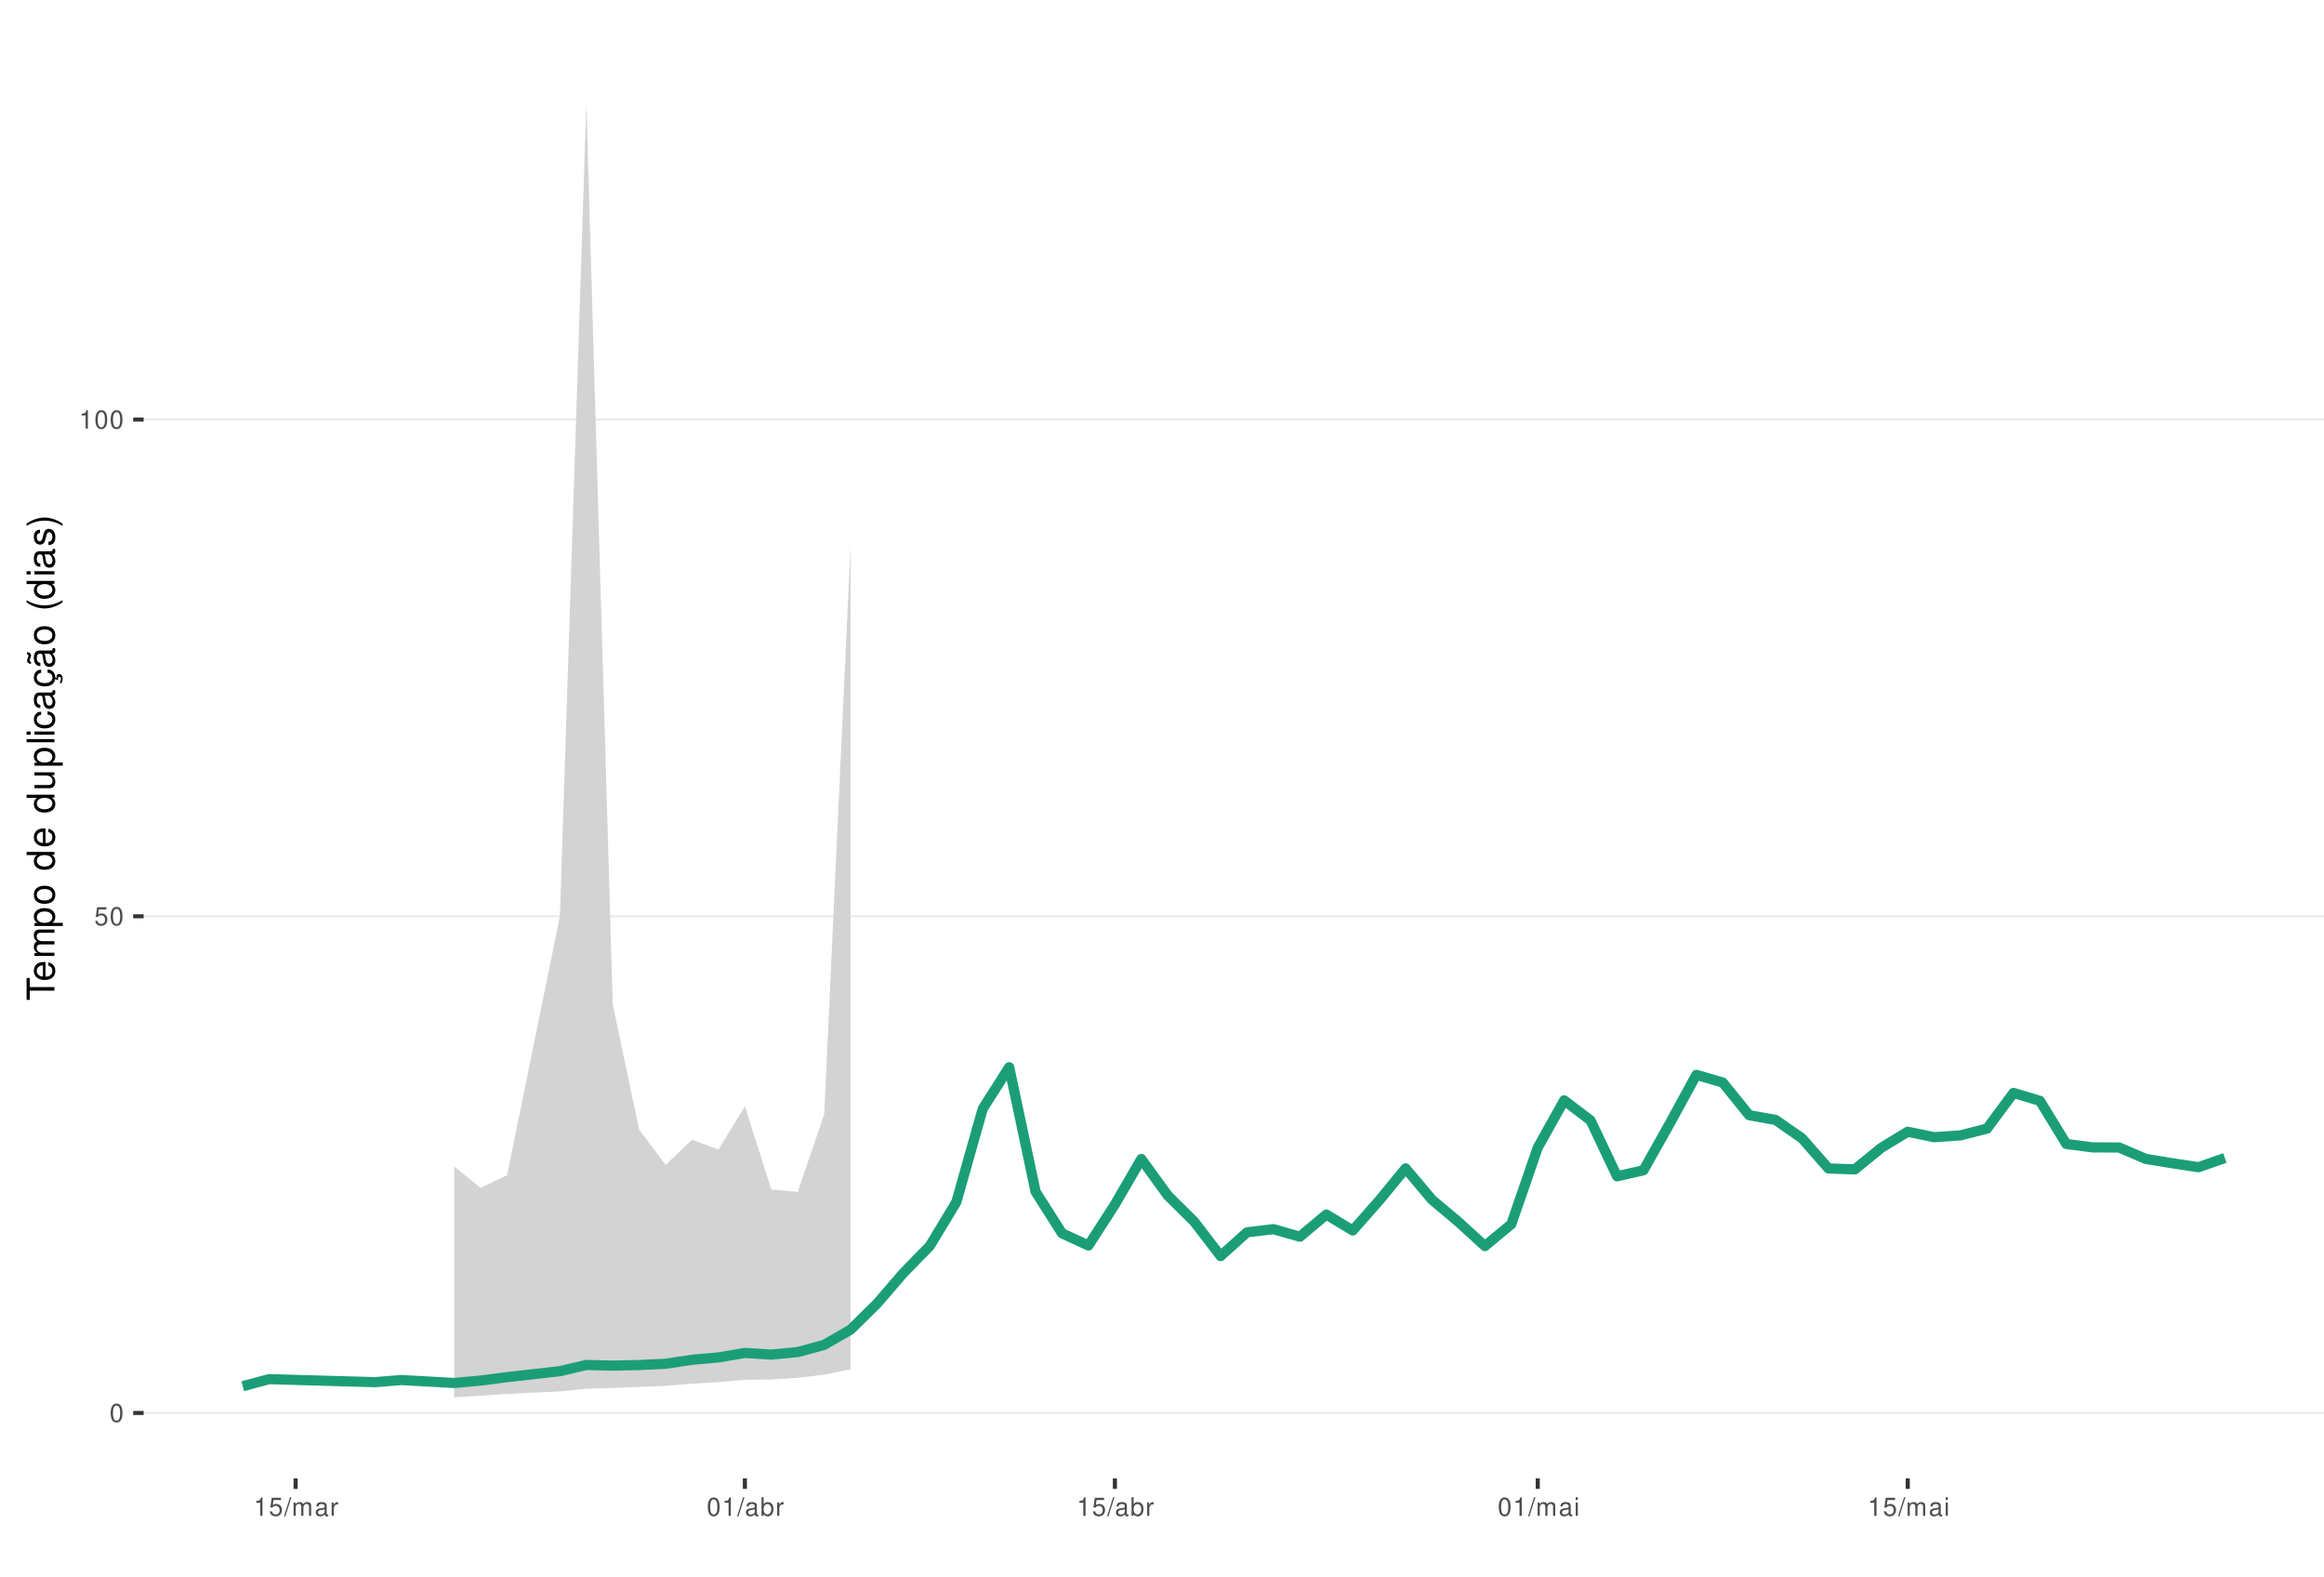
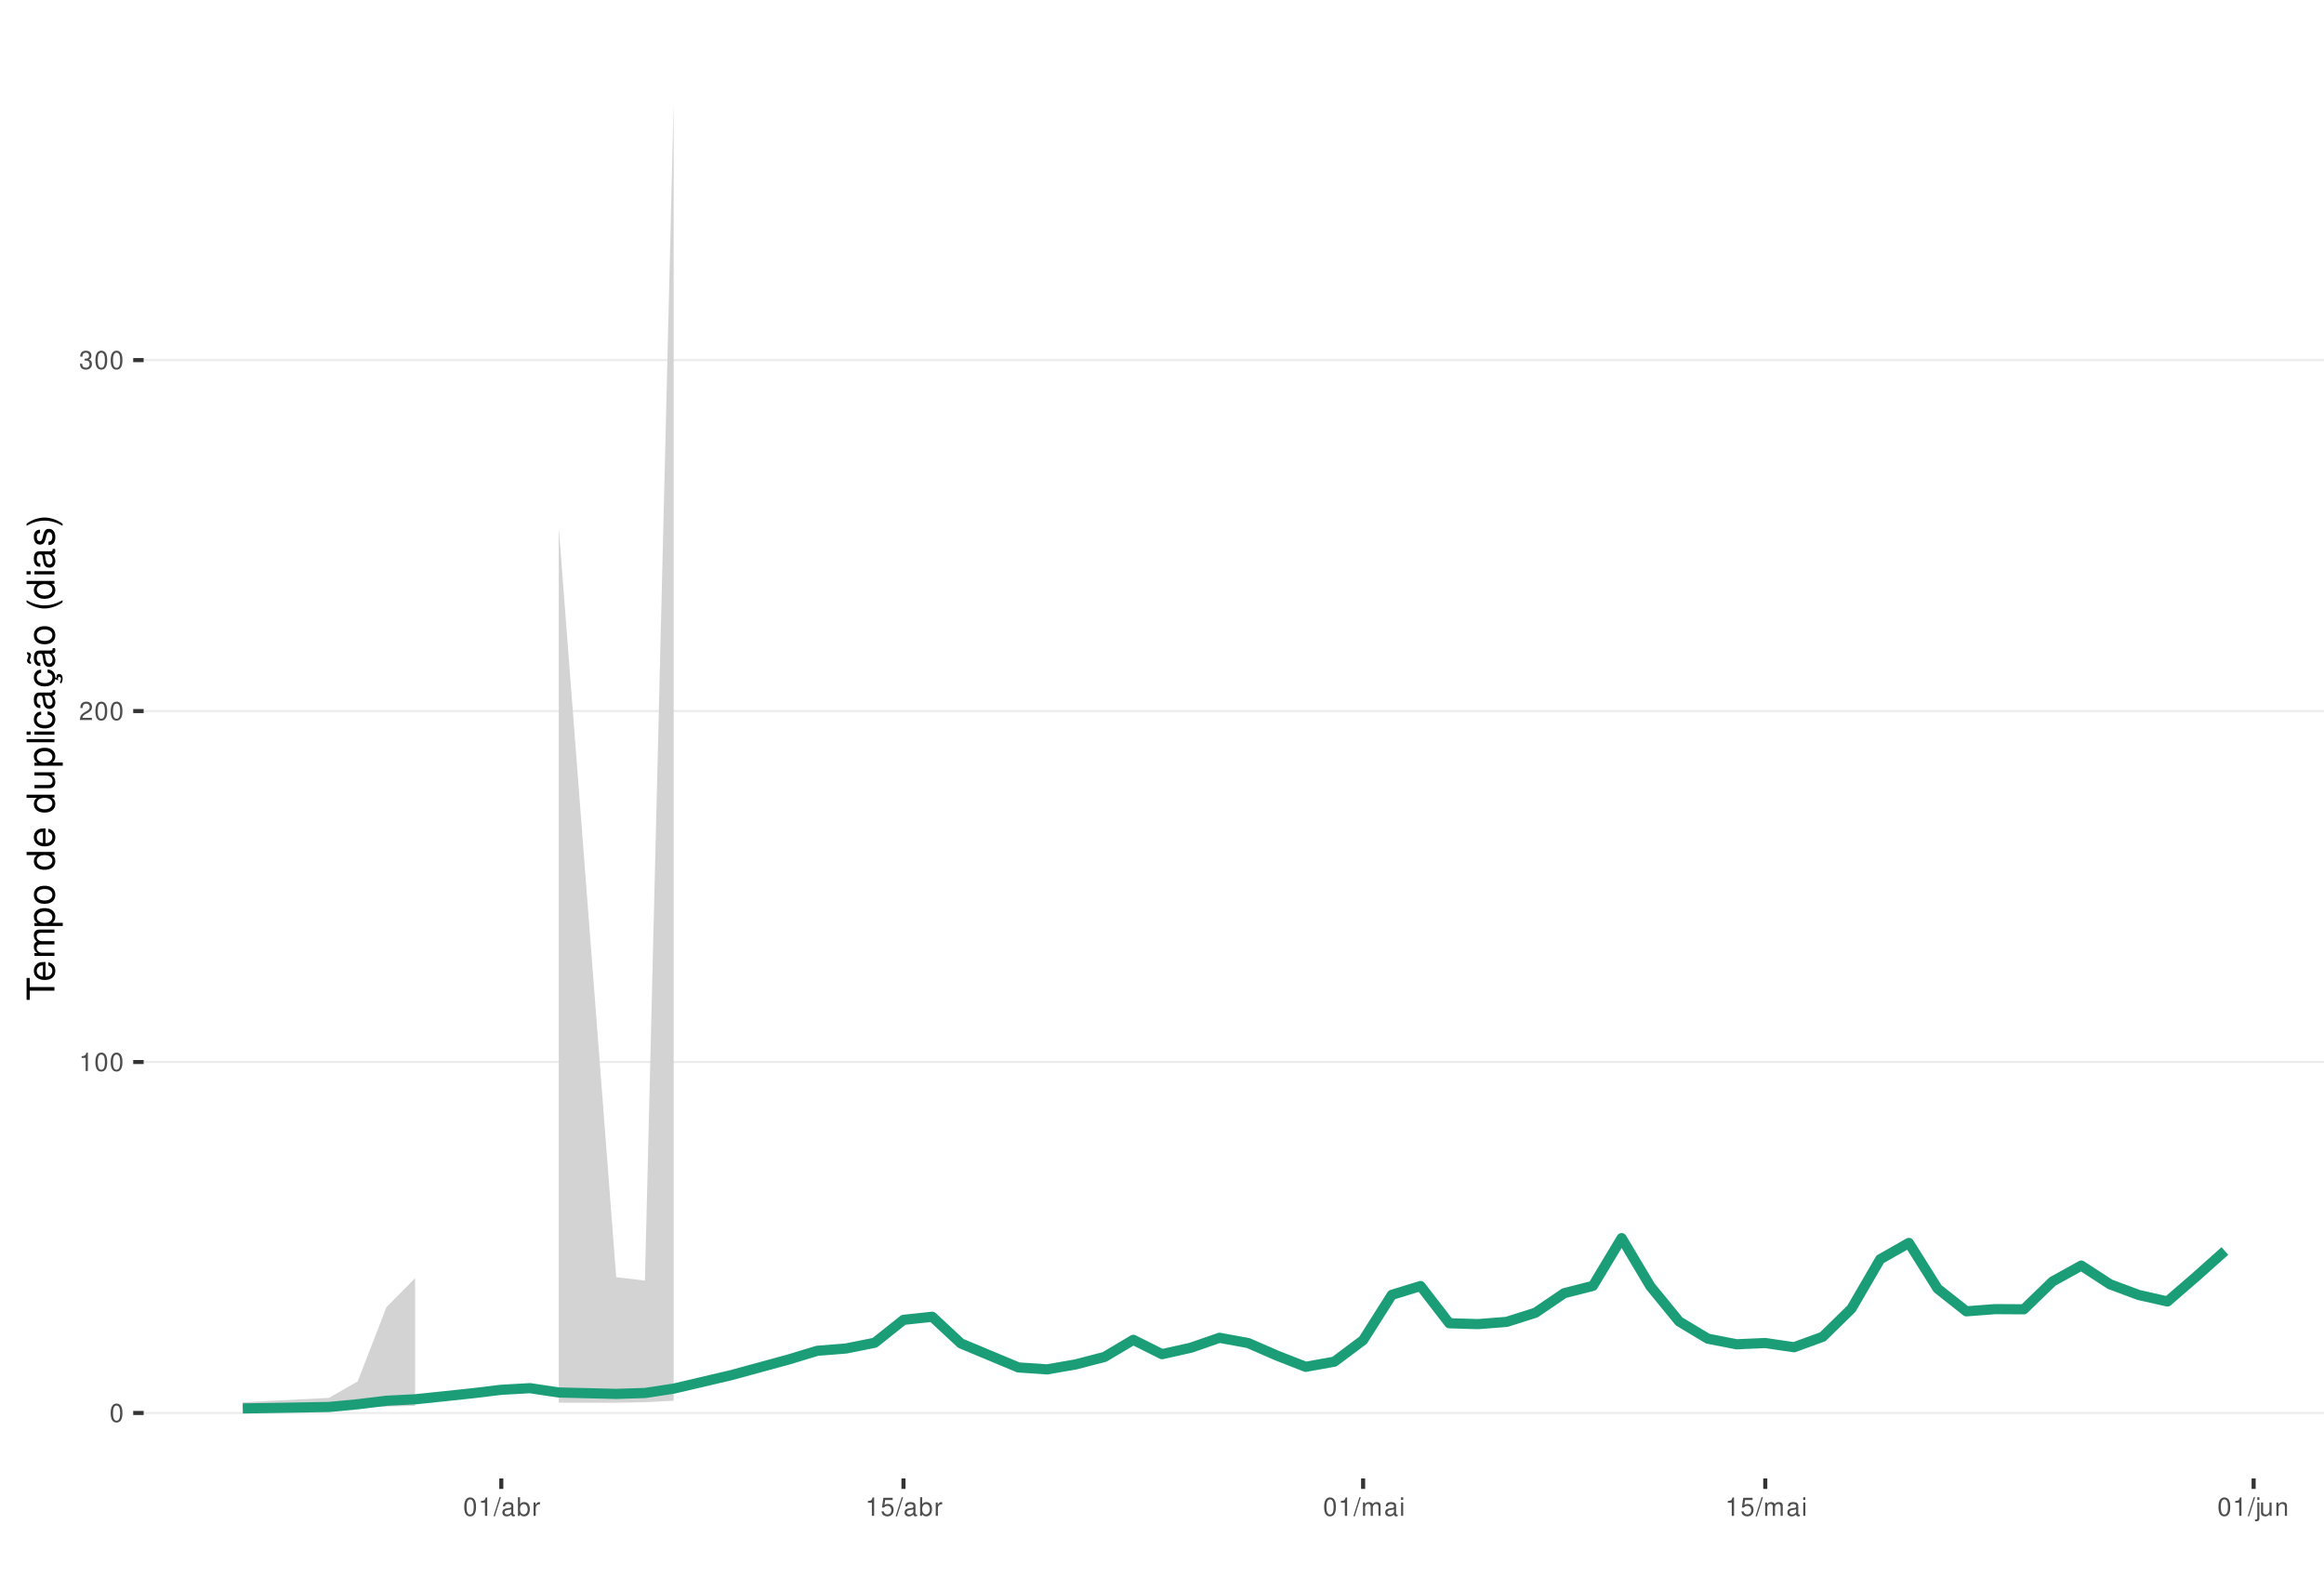
<svg xmlns="http://www.w3.org/2000/svg" xmlns:xlink="http://www.w3.org/1999/xlink" width="609pt" height="413pt" viewBox="0 0 609 413" version="1.1">
  <defs>
    <g>
      <symbol overflow="visible" id="glyph0-0">
        <path style="stroke:none;" d="" />
      </symbol>
      <symbol overflow="visible" id="glyph0-1">
        <path style="stroke:none;" d="M 1.828 -4.812 C 1.391 -4.812 0.984 -4.609 0.75 -4.281 C 0.438 -3.859 0.281 -3.219 0.281 -2.328 C 0.281 -0.703 0.812 0.156 1.828 0.156 C 2.828 0.156 3.375 -0.703 3.375 -2.297 C 3.375 -3.219 3.234 -3.844 2.922 -4.281 C 2.672 -4.625 2.281 -4.812 1.828 -4.812 Z M 1.828 -4.297 C 2.469 -4.297 2.781 -3.641 2.781 -2.344 C 2.781 -0.969 2.469 -0.328 1.812 -0.328 C 1.203 -0.328 0.891 -1 0.891 -2.328 C 0.891 -3.641 1.203 -4.297 1.828 -4.297 Z M 1.828 -4.297 " />
      </symbol>
      <symbol overflow="visible" id="glyph0-2">
-         <path style="stroke:none;" d="M 3.172 -4.719 L 0.734 -4.719 L 0.375 -2.156 L 0.922 -2.156 C 1.188 -2.469 1.422 -2.594 1.797 -2.594 C 2.422 -2.594 2.812 -2.156 2.812 -1.453 C 2.812 -0.781 2.422 -0.359 1.781 -0.359 C 1.266 -0.359 0.953 -0.625 0.812 -1.156 L 0.234 -1.156 C 0.312 -0.766 0.375 -0.578 0.516 -0.406 C 0.781 -0.047 1.266 0.156 1.797 0.156 C 2.75 0.156 3.422 -0.547 3.422 -1.531 C 3.422 -2.469 2.797 -3.109 1.891 -3.109 C 1.562 -3.109 1.297 -3.016 1.016 -2.828 L 1.203 -4.141 L 3.172 -4.141 Z M 3.172 -4.719 " />
+         <path style="stroke:none;" d="M 1.719 -3.422 L 1.719 0 L 2.312 0 L 2.312 -4.812 L 1.922 -4.812 C 1.719 -4.078 1.578 -3.969 0.672 -3.859 L 0.672 -3.422 Z M 1.719 -3.422 " />
      </symbol>
      <symbol overflow="visible" id="glyph0-3">
-         <path style="stroke:none;" d="M 1.719 -3.422 L 1.719 0 L 2.312 0 L 2.312 -4.812 L 1.922 -4.812 C 1.719 -4.078 1.578 -3.969 0.672 -3.859 L 0.672 -3.422 Z M 1.719 -3.422 " />
+         <path style="stroke:none;" d="M 3.375 -0.578 L 0.891 -0.578 C 0.938 -0.984 1.156 -1.234 1.734 -1.578 L 2.406 -1.953 C 3.062 -2.328 3.406 -2.812 3.406 -3.406 C 3.406 -3.812 3.234 -4.188 2.969 -4.438 C 2.688 -4.688 2.344 -4.812 1.891 -4.812 C 1.297 -4.812 0.844 -4.594 0.578 -4.188 C 0.422 -3.938 0.344 -3.641 0.328 -3.141 L 0.922 -3.141 C 0.938 -3.469 0.984 -3.672 1.062 -3.828 C 1.219 -4.125 1.516 -4.297 1.875 -4.297 C 2.406 -4.297 2.797 -3.906 2.797 -3.391 C 2.797 -3.016 2.578 -2.672 2.156 -2.438 L 1.547 -2.078 C 0.562 -1.516 0.281 -1.062 0.219 0 L 3.375 0 Z M 3.375 -0.578 " />
      </symbol>
      <symbol overflow="visible" id="glyph0-4">
+         <path style="stroke:none;" d="M 1.469 -2.219 L 1.797 -2.219 C 2.422 -2.219 2.766 -1.922 2.766 -1.344 C 2.766 -0.734 2.406 -0.359 1.797 -0.359 C 1.156 -0.359 0.844 -0.688 0.797 -1.391 L 0.219 -1.391 C 0.234 -1.016 0.312 -0.766 0.422 -0.547 C 0.672 -0.078 1.125 0.156 1.766 0.156 C 2.75 0.156 3.375 -0.438 3.375 -1.344 C 3.375 -1.953 3.141 -2.297 2.562 -2.484 C 3.016 -2.672 3.234 -3 3.234 -3.484 C 3.234 -4.312 2.688 -4.812 1.797 -4.812 C 0.844 -4.812 0.328 -4.281 0.312 -3.266 L 0.906 -3.266 C 0.906 -3.547 0.938 -3.719 1 -3.875 C 1.141 -4.141 1.438 -4.297 1.797 -4.297 C 2.312 -4.297 2.625 -3.984 2.625 -3.469 C 2.625 -3.125 2.516 -2.922 2.25 -2.812 C 2.094 -2.75 1.875 -2.719 1.469 -2.703 Z M 1.469 -2.219 " />
+       </symbol>
+       <symbol overflow="visible" id="glyph0-5">
        <path style="stroke:none;" d="M 1.531 -4.859 L -0.047 0.141 L 0.312 0.141 L 1.891 -4.859 Z M 1.531 -4.859 " />
-       </symbol>
-       <symbol overflow="visible" id="glyph0-5">
-         <path style="stroke:none;" d="M 0.469 -3.484 L 0.469 0 L 1.031 0 L 1.031 -2.188 C 1.031 -2.703 1.391 -3.109 1.844 -3.109 C 2.25 -3.109 2.484 -2.844 2.484 -2.406 L 2.484 0 L 3.047 0 L 3.047 -2.188 C 3.047 -2.703 3.422 -3.109 3.875 -3.109 C 4.266 -3.109 4.516 -2.844 4.516 -2.406 L 4.516 0 L 5.078 0 L 5.078 -2.609 C 5.078 -3.234 4.719 -3.594 4.062 -3.594 C 3.594 -3.594 3.312 -3.453 2.984 -3.062 C 2.781 -3.422 2.5 -3.594 2.047 -3.594 C 1.578 -3.594 1.266 -3.422 0.984 -3 L 0.984 -3.484 Z M 0.469 -3.484 " />
      </symbol>
      <symbol overflow="visible" id="glyph0-6">
        <path style="stroke:none;" d="M 3.562 -0.328 C 3.5 -0.312 3.469 -0.312 3.438 -0.312 C 3.25 -0.312 3.141 -0.406 3.141 -0.578 L 3.141 -2.641 C 3.141 -3.25 2.688 -3.594 1.828 -3.594 C 1.312 -3.594 0.906 -3.438 0.672 -3.188 C 0.516 -3 0.453 -2.797 0.438 -2.453 L 0.984 -2.453 C 1.031 -2.875 1.297 -3.078 1.812 -3.078 C 2.312 -3.078 2.594 -2.891 2.594 -2.562 L 2.594 -2.406 C 2.578 -2.172 2.469 -2.078 2.016 -2.031 C 1.219 -1.922 1.109 -1.891 0.891 -1.812 C 0.484 -1.641 0.281 -1.328 0.281 -0.875 C 0.281 -0.25 0.719 0.156 1.422 0.156 C 1.859 0.156 2.219 0 2.609 -0.359 C 2.656 0 2.828 0.156 3.188 0.156 C 3.297 0.156 3.375 0.141 3.562 0.094 Z M 2.594 -1.094 C 2.594 -0.906 2.531 -0.797 2.375 -0.641 C 2.141 -0.438 1.875 -0.328 1.547 -0.328 C 1.109 -0.328 0.859 -0.547 0.859 -0.891 C 0.859 -1.266 1.094 -1.438 1.703 -1.531 C 2.297 -1.609 2.406 -1.641 2.594 -1.719 Z M 2.594 -1.094 " />
      </symbol>
      <symbol overflow="visible" id="glyph0-7">
+         <path style="stroke:none;" d="M 0.359 -4.859 L 0.359 0 L 0.859 0 L 0.859 -0.453 C 1.125 -0.047 1.484 0.156 1.969 0.156 C 2.875 0.156 3.484 -0.594 3.484 -1.75 C 3.484 -2.891 2.922 -3.594 1.984 -3.594 C 1.516 -3.594 1.172 -3.406 0.906 -3.016 L 0.906 -4.859 Z M 1.891 -3.062 C 2.5 -3.062 2.906 -2.531 2.906 -1.703 C 2.906 -0.906 2.484 -0.359 1.891 -0.359 C 1.297 -0.359 0.906 -0.906 0.906 -1.719 C 0.906 -2.531 1.297 -3.062 1.891 -3.062 Z M 1.891 -3.062 " />
+       </symbol>
+       <symbol overflow="visible" id="glyph0-8">
        <path style="stroke:none;" d="M 0.453 -3.484 L 0.453 0 L 1.016 0 L 1.016 -1.812 C 1.031 -2.656 1.375 -3.016 2.141 -3 L 2.141 -3.562 C 2.047 -3.578 1.984 -3.594 1.922 -3.594 C 1.562 -3.594 1.297 -3.375 0.969 -2.859 L 0.969 -3.484 Z M 0.453 -3.484 " />
      </symbol>
-       <symbol overflow="visible" id="glyph0-8">
-         <path style="stroke:none;" d="M 0.359 -4.859 L 0.359 0 L 0.859 0 L 0.859 -0.453 C 1.125 -0.047 1.484 0.156 1.969 0.156 C 2.875 0.156 3.484 -0.594 3.484 -1.75 C 3.484 -2.891 2.922 -3.594 1.984 -3.594 C 1.516 -3.594 1.172 -3.406 0.906 -3.016 L 0.906 -4.859 Z M 1.891 -3.062 C 2.5 -3.062 2.906 -2.531 2.906 -1.703 C 2.906 -0.906 2.484 -0.359 1.891 -0.359 C 1.297 -0.359 0.906 -0.906 0.906 -1.719 C 0.906 -2.531 1.297 -3.062 1.891 -3.062 Z M 1.891 -3.062 " />
-       </symbol>
      <symbol overflow="visible" id="glyph0-9">
+         <path style="stroke:none;" d="M 3.172 -4.719 L 0.734 -4.719 L 0.375 -2.156 L 0.922 -2.156 C 1.188 -2.469 1.422 -2.594 1.797 -2.594 C 2.422 -2.594 2.812 -2.156 2.812 -1.453 C 2.812 -0.781 2.422 -0.359 1.781 -0.359 C 1.266 -0.359 0.953 -0.625 0.812 -1.156 L 0.234 -1.156 C 0.312 -0.766 0.375 -0.578 0.516 -0.406 C 0.781 -0.047 1.266 0.156 1.797 0.156 C 2.75 0.156 3.422 -0.547 3.422 -1.531 C 3.422 -2.469 2.797 -3.109 1.891 -3.109 C 1.562 -3.109 1.297 -3.016 1.016 -2.828 L 1.203 -4.141 L 3.172 -4.141 Z M 3.172 -4.719 " />
+       </symbol>
+       <symbol overflow="visible" id="glyph0-10">
+         <path style="stroke:none;" d="M 0.469 -3.484 L 0.469 0 L 1.031 0 L 1.031 -2.188 C 1.031 -2.703 1.391 -3.109 1.844 -3.109 C 2.25 -3.109 2.484 -2.844 2.484 -2.406 L 2.484 0 L 3.047 0 L 3.047 -2.188 C 3.047 -2.703 3.422 -3.109 3.875 -3.109 C 4.266 -3.109 4.516 -2.844 4.516 -2.406 L 4.516 0 L 5.078 0 L 5.078 -2.609 C 5.078 -3.234 4.719 -3.594 4.062 -3.594 C 3.594 -3.594 3.312 -3.453 2.984 -3.062 C 2.781 -3.422 2.5 -3.594 2.047 -3.594 C 1.578 -3.594 1.266 -3.422 0.984 -3 L 0.984 -3.484 Z M 0.469 -3.484 " />
+       </symbol>
+       <symbol overflow="visible" id="glyph0-11">
        <path style="stroke:none;" d="M 1 -3.484 L 0.453 -3.484 L 0.453 0 L 1 0 Z M 1 -4.859 L 0.438 -4.859 L 0.438 -4.156 L 1 -4.156 Z M 1 -4.859 " />
+       </symbol>
+       <symbol overflow="visible" id="glyph0-12">
+         <path style="stroke:none;" d="M 0.469 -3.484 L 0.469 0.5 C 0.469 0.859 0.359 0.969 0.016 0.969 C -0.031 0.969 -0.047 0.969 -0.125 0.953 L -0.125 1.438 C -0.047 1.438 -0.016 1.453 0.062 1.453 C 0.688 1.453 1.016 1.203 1.016 0.719 L 1.016 -3.484 Z M 1.016 -4.859 L 0.469 -4.859 L 0.469 -4.156 L 1.016 -4.156 Z M 1.016 -4.859 " />
+       </symbol>
+       <symbol overflow="visible" id="glyph0-13">
+         <path style="stroke:none;" d="M 3.203 0 L 3.203 -3.484 L 2.656 -3.484 L 2.656 -1.516 C 2.656 -0.797 2.281 -0.328 1.703 -0.328 C 1.266 -0.328 0.984 -0.594 0.984 -1.016 L 0.984 -3.484 L 0.438 -3.484 L 0.438 -0.797 C 0.438 -0.219 0.859 0.156 1.547 0.156 C 2.062 0.156 2.391 -0.031 2.703 -0.484 L 2.703 0 Z M 3.203 0 " />
+       </symbol>
+       <symbol overflow="visible" id="glyph0-14">
+         <path style="stroke:none;" d="M 0.469 -3.484 L 0.469 0 L 1.031 0 L 1.031 -1.922 C 1.031 -2.641 1.391 -3.109 1.969 -3.109 C 2.406 -3.109 2.688 -2.828 2.688 -2.422 L 2.688 0 L 3.234 0 L 3.234 -2.641 C 3.234 -3.219 2.812 -3.594 2.141 -3.594 C 1.625 -3.594 1.281 -3.391 0.984 -2.906 L 0.984 -3.484 Z M 0.469 -3.484 " />
      </symbol>
      <symbol overflow="visible" id="glyph1-0">
        <path style="stroke:none;" d="" />
      </symbol>
      <symbol overflow="visible" id="glyph1-1">
        <path style="stroke:none;" d="M -6.469 -3.547 L -6.469 -5.938 L -7.297 -5.938 L -7.297 -0.203 L -6.469 -0.203 L -6.469 -2.609 L 0 -2.609 L 0 -3.547 Z M -6.469 -3.547 " />
      </symbol>
      <symbol overflow="visible" id="glyph1-2">
        <path style="stroke:none;" d="M -2.344 -5.125 C -3.141 -5.125 -3.625 -5.062 -4.016 -4.922 C -4.875 -4.578 -5.391 -3.781 -5.391 -2.797 C -5.391 -1.344 -4.281 -0.406 -2.547 -0.406 C -0.812 -0.406 0.234 -1.297 0.234 -2.781 C 0.234 -3.984 -0.453 -4.812 -1.594 -5.016 L -1.594 -4.188 C -0.906 -3.953 -0.547 -3.484 -0.547 -2.812 C -0.547 -2.281 -0.781 -1.828 -1.219 -1.547 C -1.516 -1.344 -1.812 -1.281 -2.344 -1.266 Z M -3.016 -1.297 C -3.984 -1.359 -4.625 -1.953 -4.625 -2.797 C -4.625 -3.641 -3.953 -4.234 -3.016 -4.234 Z M -3.016 -1.297 " />
      </symbol>
      <symbol overflow="visible" id="glyph1-3">
        <path style="stroke:none;" d="M -5.234 -0.703 L 0 -0.703 L 0 -1.547 L -3.297 -1.547 C -4.047 -1.547 -4.656 -2.094 -4.656 -2.766 C -4.656 -3.391 -4.281 -3.734 -3.609 -3.734 L 0 -3.734 L 0 -4.578 L -3.297 -4.578 C -4.047 -4.578 -4.656 -5.125 -4.656 -5.812 C -4.656 -6.422 -4.266 -6.781 -3.609 -6.781 L 0 -6.781 L 0 -7.625 L -3.938 -7.625 C -4.875 -7.625 -5.391 -7.078 -5.391 -6.094 C -5.391 -5.406 -5.188 -4.984 -4.594 -4.484 C -5.156 -4.188 -5.391 -3.766 -5.391 -3.078 C -5.391 -2.375 -5.125 -1.906 -4.5 -1.469 L -5.234 -1.469 Z M -5.234 -0.703 " />
      </symbol>
      <symbol overflow="visible" id="glyph1-4">
        <path style="stroke:none;" d="M 2.188 -0.547 L 2.188 -1.375 L -0.547 -1.375 C -0.016 -1.812 0.234 -2.312 0.234 -2.984 C 0.234 -4.344 -0.859 -5.234 -2.531 -5.234 C -4.297 -5.234 -5.391 -4.375 -5.391 -2.984 C -5.391 -2.266 -5.062 -1.703 -4.453 -1.312 L -5.234 -1.312 L -5.234 -0.547 Z M -4.609 -2.844 C -4.609 -3.766 -3.797 -4.359 -2.547 -4.359 C -1.359 -4.359 -0.547 -3.75 -0.547 -2.844 C -0.547 -1.953 -1.344 -1.375 -2.578 -1.375 C -3.812 -1.375 -4.609 -1.953 -4.609 -2.844 Z M -4.609 -2.844 " />
      </symbol>
      <symbol overflow="visible" id="glyph1-5">
        <path style="stroke:none;" d="M -5.391 -2.719 C -5.391 -1.234 -4.344 -0.359 -2.578 -0.359 C -0.812 -0.359 0.234 -1.234 0.234 -2.734 C 0.234 -4.203 -0.812 -5.094 -2.547 -5.094 C -4.359 -5.094 -5.391 -4.234 -5.391 -2.719 Z M -4.625 -2.734 C -4.625 -3.672 -3.844 -4.234 -2.547 -4.234 C -1.312 -4.234 -0.547 -3.656 -0.547 -2.734 C -0.547 -1.797 -1.312 -1.234 -2.578 -1.234 C -3.844 -1.234 -4.625 -1.797 -4.625 -2.734 Z M -4.625 -2.734 " />
      </symbol>
      <symbol overflow="visible" id="glyph1-6">
        <path style="stroke:none;" d="" />
      </symbol>
      <symbol overflow="visible" id="glyph1-7">
        <path style="stroke:none;" d="M -7.297 -4.953 L -7.297 -4.125 L -4.578 -4.125 C -5.109 -3.766 -5.391 -3.203 -5.391 -2.516 C -5.391 -1.156 -4.297 -0.266 -2.625 -0.266 C -0.859 -0.266 0.234 -1.125 0.234 -2.547 C 0.234 -3.266 -0.047 -3.766 -0.688 -4.203 L 0 -4.203 L 0 -4.953 Z M -4.609 -2.656 C -4.609 -3.547 -3.812 -4.125 -2.562 -4.125 C -1.344 -4.125 -0.547 -3.547 -0.547 -2.656 C -0.547 -1.734 -1.359 -1.125 -2.578 -1.125 C -3.797 -1.125 -4.609 -1.734 -4.609 -2.656 Z M -4.609 -2.656 " />
      </symbol>
      <symbol overflow="visible" id="glyph1-8">
        <path style="stroke:none;" d="M 0 -4.812 L -5.234 -4.812 L -5.234 -3.984 L -2.266 -3.984 C -1.203 -3.984 -0.5 -3.438 -0.5 -2.562 C -0.5 -1.906 -0.906 -1.484 -1.531 -1.484 L -5.234 -1.484 L -5.234 -0.656 L -1.203 -0.656 C -0.328 -0.656 0.234 -1.297 0.234 -2.312 C 0.234 -3.094 -0.047 -3.578 -0.734 -4.062 L 0 -4.062 Z M 0 -4.812 " />
      </symbol>
      <symbol overflow="visible" id="glyph1-9">
        <path style="stroke:none;" d="M -7.297 -1.516 L -7.297 -0.688 L 0 -0.688 L 0 -1.516 Z M -7.297 -1.516 " />
      </symbol>
      <symbol overflow="visible" id="glyph1-10">
        <path style="stroke:none;" d="M -5.234 -1.5 L -5.234 -0.672 L 0 -0.672 L 0 -1.5 Z M -7.297 -1.5 L -7.297 -0.656 L -6.234 -0.656 L -6.234 -1.5 Z M -7.297 -1.5 " />
      </symbol>
      <symbol overflow="visible" id="glyph1-11">
        <path style="stroke:none;" d="M -3.484 -4.703 C -3.984 -4.672 -4.312 -4.562 -4.609 -4.359 C -5.094 -4 -5.391 -3.375 -5.391 -2.641 C -5.391 -1.219 -4.266 -0.312 -2.531 -0.312 C -0.844 -0.312 0.234 -1.203 0.234 -2.625 C 0.234 -3.875 -0.516 -4.672 -1.797 -4.766 L -1.797 -3.938 C -0.953 -3.797 -0.547 -3.359 -0.547 -2.656 C -0.547 -1.734 -1.297 -1.188 -2.531 -1.188 C -3.844 -1.188 -4.625 -1.719 -4.625 -2.625 C -4.625 -3.328 -4.203 -3.766 -3.484 -3.875 Z M -3.484 -4.703 " />
      </symbol>
      <symbol overflow="visible" id="glyph1-12">
        <path style="stroke:none;" d="M -0.484 -5.344 C -0.469 -5.266 -0.469 -5.219 -0.469 -5.172 C -0.469 -4.875 -0.625 -4.719 -0.875 -4.719 L -3.953 -4.719 C -4.891 -4.719 -5.391 -4.047 -5.391 -2.75 C -5.391 -1.984 -5.172 -1.375 -4.781 -1.016 C -4.516 -0.766 -4.203 -0.672 -3.688 -0.656 L -3.688 -1.484 C -4.328 -1.562 -4.625 -1.938 -4.625 -2.719 C -4.625 -3.484 -4.344 -3.891 -3.844 -3.891 L -3.625 -3.891 C -3.266 -3.875 -3.125 -3.703 -3.047 -3.016 C -2.891 -1.844 -2.844 -1.656 -2.719 -1.344 C -2.453 -0.734 -2 -0.422 -1.312 -0.422 C -0.375 -0.422 0.234 -1.078 0.234 -2.141 C 0.234 -2.797 0 -3.328 -0.547 -3.922 C 0 -3.984 0.234 -4.234 0.234 -4.781 C 0.234 -4.953 0.203 -5.062 0.141 -5.344 Z M -1.656 -3.891 C -1.375 -3.891 -1.203 -3.812 -0.969 -3.562 C -0.656 -3.219 -0.5 -2.812 -0.5 -2.312 C -0.5 -1.672 -0.812 -1.297 -1.344 -1.297 C -1.891 -1.297 -2.172 -1.656 -2.297 -2.547 C -2.422 -3.438 -2.453 -3.609 -2.594 -3.891 Z M -1.656 -3.891 " />
      </symbol>
      <symbol overflow="visible" id="glyph1-13">
        <path style="stroke:none;" d="M 0.234 -2.641 C 0.234 -3.875 -0.547 -4.703 -1.797 -4.766 L -1.797 -3.938 C -0.953 -3.797 -0.531 -3.359 -0.531 -2.656 C -0.531 -1.734 -1.281 -1.188 -2.516 -1.188 C -3.844 -1.188 -4.625 -1.719 -4.625 -2.625 C -4.625 -3.328 -4.203 -3.766 -3.484 -3.875 L -3.484 -4.703 C -3.984 -4.672 -4.312 -4.562 -4.609 -4.359 C -5.094 -4 -5.391 -3.375 -5.391 -2.641 C -5.391 -1.219 -4.266 -0.312 -2.531 -0.312 C -1.469 -0.312 -0.625 -0.672 -0.156 -1.312 C 0.047 -1.594 0.125 -1.812 0.203 -2.25 L 0.922 -1.938 L 0.984 -2.062 C 0.938 -2.188 0.906 -2.25 0.906 -2.375 C 0.906 -2.656 1.047 -2.828 1.281 -2.828 C 1.547 -2.828 1.734 -2.594 1.734 -2.297 C 1.734 -2.031 1.672 -1.844 1.438 -1.406 L 1.406 -1.312 L 1.812 -1.094 C 2.078 -1.75 2.141 -1.953 2.141 -2.344 C 2.141 -3.109 1.781 -3.578 1.203 -3.578 C 0.781 -3.578 0.547 -3.297 0.547 -2.797 C 0.547 -2.703 0.547 -2.641 0.562 -2.516 Z M 0.234 -2.641 " />
      </symbol>
      <symbol overflow="visible" id="glyph1-14">
        <path style="stroke:none;" d="M -0.484 -5.344 C -0.469 -5.266 -0.469 -5.219 -0.469 -5.172 C -0.469 -4.875 -0.625 -4.719 -0.875 -4.719 L -3.953 -4.719 C -4.891 -4.719 -5.391 -4.047 -5.391 -2.75 C -5.391 -1.984 -5.172 -1.375 -4.781 -1.016 C -4.516 -0.766 -4.203 -0.672 -3.688 -0.656 L -3.688 -1.484 C -4.328 -1.562 -4.625 -1.938 -4.625 -2.719 C -4.625 -3.484 -4.344 -3.891 -3.844 -3.891 L -3.625 -3.891 C -3.266 -3.875 -3.125 -3.703 -3.047 -3.016 C -2.891 -1.844 -2.844 -1.656 -2.719 -1.344 C -2.453 -0.734 -2 -0.422 -1.312 -0.422 C -0.375 -0.422 0.234 -1.078 0.234 -2.141 C 0.234 -2.797 0 -3.328 -0.547 -3.922 C 0 -3.984 0.234 -4.234 0.234 -4.781 C 0.234 -4.953 0.203 -5.062 0.141 -5.344 Z M -1.656 -3.891 C -1.375 -3.891 -1.203 -3.812 -0.969 -3.562 C -0.656 -3.219 -0.5 -2.812 -0.5 -2.312 C -0.5 -1.672 -0.812 -1.297 -1.344 -1.297 C -1.891 -1.297 -2.172 -1.656 -2.297 -2.547 C -2.422 -3.438 -2.453 -3.609 -2.594 -3.891 Z M -7.172 -3.75 C -6.922 -3.672 -6.812 -3.547 -6.812 -3.375 C -6.812 -3.25 -6.875 -2.984 -6.984 -2.734 C -7.156 -2.312 -7.172 -2.25 -7.172 -2.047 C -7.172 -1.594 -6.797 -1.297 -6.141 -1.188 L -6.141 -1.766 C -6.375 -1.812 -6.5 -1.938 -6.5 -2.094 C -6.5 -2.203 -6.469 -2.344 -6.375 -2.578 C -6.156 -3.156 -6.125 -3.234 -6.125 -3.438 C -6.125 -3.922 -6.484 -4.219 -7.172 -4.312 Z M -7.172 -3.75 " />
      </symbol>
      <symbol overflow="visible" id="glyph1-15">
        <path style="stroke:none;" d="M -7.297 -2.359 C -5.984 -1.359 -4.156 -0.734 -2.594 -0.734 C -1.016 -0.734 0.812 -1.359 2.125 -2.359 L 2.125 -2.906 C 0.688 -2.031 -0.984 -1.547 -2.594 -1.547 C -4.188 -1.547 -5.875 -2.031 -7.297 -2.906 Z M -7.297 -2.359 " />
      </symbol>
      <symbol overflow="visible" id="glyph1-16">
        <path style="stroke:none;" d="M -3.781 -4.375 C -4.812 -4.375 -5.391 -3.688 -5.391 -2.484 C -5.391 -1.266 -4.766 -0.469 -3.797 -0.469 C -2.969 -0.469 -2.578 -0.891 -2.281 -2.125 L -2.094 -2.906 C -1.953 -3.484 -1.734 -3.719 -1.375 -3.719 C -0.875 -3.719 -0.547 -3.234 -0.547 -2.5 C -0.547 -2.047 -0.672 -1.672 -0.891 -1.453 C -1.047 -1.328 -1.188 -1.266 -1.562 -1.219 L -1.562 -0.344 C -0.344 -0.375 0.234 -1.062 0.234 -2.438 C 0.234 -3.75 -0.422 -4.594 -1.438 -4.594 C -2.203 -4.594 -2.641 -4.156 -2.891 -3.109 L -3.078 -2.312 C -3.234 -1.625 -3.453 -1.344 -3.828 -1.344 C -4.312 -1.344 -4.625 -1.766 -4.625 -2.453 C -4.625 -3.125 -4.328 -3.484 -3.781 -3.5 Z M -3.781 -4.375 " />
      </symbol>
      <symbol overflow="visible" id="glyph1-17">
        <path style="stroke:none;" d="M 2.125 -0.938 C 0.812 -1.938 -1.016 -2.562 -2.578 -2.562 C -4.156 -2.562 -5.984 -1.938 -7.297 -0.938 L -7.297 -0.375 C -5.859 -1.266 -4.188 -1.75 -2.578 -1.75 C -0.984 -1.75 0.703 -1.266 2.125 -0.375 Z M 2.125 -0.938 " />
      </symbol>
    </g>
    <clipPath id="clip1">
      <path d="M 37.645 9.961 L 609 9.961 L 609 387.328 L 37.645 387.328 Z M 37.645 9.961 " />
    </clipPath>
    <clipPath id="clip2">
      <path d="M 37.645 369 L 609 369 L 609 371 L 37.645 371 Z M 37.645 369 " />
    </clipPath>
    <clipPath id="clip3">
-       <path d="M 37.645 239 L 609 239 L 609 241 L 37.645 241 Z M 37.645 239 " />
+       <path d="M 37.645 277 L 609 277 L 609 279 L 37.645 279 Z M 37.645 277 " />
    </clipPath>
    <clipPath id="clip4">
-       <path d="M 37.645 109 L 609 109 L 609 111 L 37.645 111 Z M 37.645 109 " />
+       <path d="M 37.645 186 L 609 186 L 609 187 L 37.645 187 Z M 37.645 186 " />
+     </clipPath>
+     <clipPath id="clip5">
+       <path d="M 37.645 94 L 609 94 L 609 95 L 37.645 95 Z M 37.645 94 " />
    </clipPath>
  </defs>
  <g id="surface339">
    <rect x="0" y="0" width="609" height="413" style="fill:rgb(100%,100%,100%);fill-opacity:1;stroke:none;" />
    <rect x="0" y="0" width="609" height="413" style="fill:rgb(100%,100%,100%);fill-opacity:1;stroke:none;" />
    <path style="fill:none;stroke-width:1.067;stroke-linecap:round;stroke-linejoin:round;stroke:rgb(100%,100%,100%);stroke-opacity:1;stroke-miterlimit:10;" d="M 0 413 L 609 413 L 609 0 L 0 0 Z M 0 413 " />
    <g clip-path="url(#clip1)" clip-rule="nonzero">
      <path style=" stroke:none;fill-rule:nonzero;fill:rgb(100%,100%,100%);fill-opacity:1;" d="M 37.645 387.328 L 609 387.328 L 609 9.961 L 37.645 9.961 Z M 37.645 387.328 " />
    </g>
    <g clip-path="url(#clip2)" clip-rule="nonzero">
      <path style="fill:none;stroke-width:0.533;stroke-linecap:butt;stroke-linejoin:round;stroke:rgb(92.157%,92.157%,92.157%);stroke-opacity:1;stroke-miterlimit:10;" d="M 37.645 370.176 L 609 370.176 " />
    </g>
    <g clip-path="url(#clip3)" clip-rule="nonzero">
-       <path style="fill:none;stroke-width:0.533;stroke-linecap:butt;stroke-linejoin:round;stroke:rgb(92.157%,92.157%,92.157%);stroke-opacity:1;stroke-miterlimit:10;" d="M 37.645 240.051 L 609 240.051 " />
+       <path style="fill:none;stroke-width:0.533;stroke-linecap:butt;stroke-linejoin:round;stroke:rgb(92.157%,92.157%,92.157%);stroke-opacity:1;stroke-miterlimit:10;" d="M 37.645 278.23 L 609 278.23 " />
    </g>
    <g clip-path="url(#clip4)" clip-rule="nonzero">
-       <path style="fill:none;stroke-width:0.533;stroke-linecap:butt;stroke-linejoin:round;stroke:rgb(92.157%,92.157%,92.157%);stroke-opacity:1;stroke-miterlimit:10;" d="M 37.645 109.922 L 609 109.922 " />
-     </g>
-     <path style=" stroke:none;fill-rule:nonzero;fill:rgb(82.745%,82.745%,82.745%);fill-opacity:1;" d="M 119.02 305.598 L 125.945 311.191 L 132.871 307.887 L 146.723 240.043 L 153.648 27.117 L 160.574 263.152 L 167.5 295.969 L 174.426 305.18 L 181.348 298.57 L 188.273 301.164 L 195.199 289.832 L 202.125 311.617 L 209.051 312.258 L 215.977 291.93 L 222.902 142.711 L 222.902 358.738 L 215.977 360.133 L 209.051 360.957 L 202.125 361.41 L 195.199 361.492 L 188.273 362.082 L 181.348 362.496 L 174.426 363.062 L 167.5 363.359 L 160.574 363.641 L 153.648 363.824 L 146.723 364.516 L 132.871 365.164 L 125.945 365.668 L 119.02 366.07 Z M 119.02 305.598 " />
-     <path style="fill:none;stroke-width:2.667;stroke-linecap:butt;stroke-linejoin:round;stroke:rgb(10.588%,61.961%,46.667%);stroke-opacity:1;stroke-miterlimit:10;" d="M 63.617 363.16 L 70.543 361.312 L 98.242 362.102 L 105.168 361.543 L 119.02 362.316 L 125.945 361.684 L 132.871 360.789 L 146.723 359.223 L 153.648 357.598 L 160.574 357.77 L 167.5 357.613 L 174.426 357.281 L 181.348 356.238 L 188.273 355.625 L 195.199 354.445 L 202.125 354.875 L 209.051 354.223 L 215.977 352.328 L 222.902 348.34 L 229.828 341.516 L 236.754 333.488 L 243.68 326.383 L 250.605 314.922 L 257.531 290.461 L 264.457 279.594 L 271.383 312.227 L 278.309 323.109 L 285.23 326.297 L 292.156 315.555 L 299.082 303.637 L 306.008 313.195 L 312.934 320.047 L 319.859 329.066 L 326.785 322.844 L 333.711 322.023 L 340.637 323.996 L 347.562 318.191 L 354.488 322.367 L 361.414 314.504 L 368.34 306.094 L 375.266 314.316 L 382.188 320.121 L 389.113 326.449 L 396.039 320.707 L 402.965 300.648 L 409.891 288.27 L 416.816 293.547 L 423.742 308.168 L 430.668 306.586 L 437.594 294.281 L 444.52 281.59 L 451.445 283.602 L 458.371 292.164 L 465.297 293.406 L 472.223 298.227 L 479.148 306.117 L 486.07 306.355 L 492.996 300.703 L 499.922 296.492 L 506.848 297.93 L 513.773 297.445 L 520.699 295.668 L 527.625 286.324 L 534.551 288.395 L 541.477 299.699 L 548.402 300.598 L 555.328 300.621 L 562.254 303.598 L 569.18 304.742 L 576.105 305.789 L 583.031 303.375 " />
+       <path style="fill:none;stroke-width:0.533;stroke-linecap:butt;stroke-linejoin:round;stroke:rgb(92.157%,92.157%,92.157%);stroke-opacity:1;stroke-miterlimit:10;" d="M 37.645 186.285 L 609 186.285 " />
+     </g>
+     <g clip-path="url(#clip5)" clip-rule="nonzero">
+       <path style="fill:none;stroke-width:0.533;stroke-linecap:butt;stroke-linejoin:round;stroke:rgb(92.157%,92.157%,92.157%);stroke-opacity:1;stroke-miterlimit:10;" d="M 37.645 94.34 L 609 94.34 " />
+     </g>
+     <path style=" stroke:none;fill-rule:nonzero;fill:rgb(82.745%,82.745%,82.745%);fill-opacity:1;" d="M 63.617 367.359 L 86.199 366.215 L 93.727 361.906 L 101.254 342.473 L 108.781 334.859 L 108.781 368.309 L 101.254 368.496 L 93.727 368.875 L 86.199 369.223 L 63.617 369.461 Z M 63.617 367.359 " />
+     <path style=" stroke:none;fill-rule:nonzero;fill:rgb(82.745%,82.745%,82.745%);fill-opacity:1;" d="M 146.422 138.207 L 161.477 334.598 L 169.004 335.492 L 176.531 27.117 L 176.531 366.969 L 169.004 367.355 L 161.477 367.5 L 146.422 367.477 Z M 146.422 138.207 " />
+     <path style="fill:none;stroke-width:2.667;stroke-linecap:butt;stroke-linejoin:round;stroke:rgb(10.588%,61.961%,46.667%);stroke-opacity:1;stroke-miterlimit:10;" d="M 63.617 368.988 L 86.199 368.602 L 93.727 367.891 L 101.254 366.969 L 108.781 366.59 L 116.309 365.805 L 123.836 365.008 L 131.367 364.098 L 138.895 363.676 L 146.422 364.809 L 161.477 365.176 L 169.004 364.938 L 176.531 363.797 L 191.586 360.27 L 206.645 356.168 L 214.172 353.883 L 221.699 353.281 L 229.227 351.773 L 236.754 345.781 L 244.281 344.965 L 251.809 351.957 L 266.863 358.242 L 274.391 358.754 L 281.922 357.441 L 289.449 355.488 L 296.977 351.012 L 304.504 354.77 L 312.031 353.09 L 319.559 350.477 L 327.086 351.855 L 334.613 355.133 L 342.141 358.082 L 349.668 356.734 L 357.199 351.105 L 364.727 339.227 L 372.254 336.914 L 379.781 346.668 L 387.309 346.898 L 394.836 346.305 L 402.363 343.914 L 409.891 338.793 L 417.418 336.875 L 424.945 324.367 L 432.477 336.988 L 440.004 346.191 L 447.531 350.711 L 455.059 352.18 L 462.586 351.848 L 470.113 352.953 L 477.641 350.215 L 485.168 342.848 L 492.695 329.902 L 500.223 325.621 L 507.754 337.598 L 515.281 343.543 L 522.809 342.969 L 530.336 343.012 L 537.863 335.727 L 545.391 331.559 L 552.918 336.457 L 560.445 339.262 L 567.973 340.957 L 575.5 334.453 L 583.031 327.734 " />
    <g style="fill:rgb(30.196%,30.196%,30.196%);fill-opacity:1;">
      <use xlink:href="#glyph0-1" x="28.715" y="372.523" />
    </g>
    <g style="fill:rgb(30.196%,30.196%,30.196%);fill-opacity:1;">
-       <use xlink:href="#glyph0-2" x="24.715" y="242.398" />
-       <use xlink:href="#glyph0-1" x="28.715" y="242.398" />
-     </g>
-     <g style="fill:rgb(30.196%,30.196%,30.196%);fill-opacity:1;">
-       <use xlink:href="#glyph0-3" x="20.715" y="112.27" />
-       <use xlink:href="#glyph0-1" x="24.715" y="112.27" />
-       <use xlink:href="#glyph0-1" x="28.715" y="112.27" />
+       <use xlink:href="#glyph0-2" x="20.715" y="280.578" />
+       <use xlink:href="#glyph0-1" x="24.715" y="280.578" />
+       <use xlink:href="#glyph0-1" x="28.715" y="280.578" />
+     </g>
+     <g style="fill:rgb(30.196%,30.196%,30.196%);fill-opacity:1;">
+       <use xlink:href="#glyph0-3" x="20.715" y="188.633" />
+       <use xlink:href="#glyph0-1" x="24.715" y="188.633" />
+       <use xlink:href="#glyph0-1" x="28.715" y="188.633" />
+     </g>
+     <g style="fill:rgb(30.196%,30.196%,30.196%);fill-opacity:1;">
+       <use xlink:href="#glyph0-4" x="20.715" y="96.688" />
+       <use xlink:href="#glyph0-1" x="24.715" y="96.688" />
+       <use xlink:href="#glyph0-1" x="28.715" y="96.688" />
    </g>
    <path style="fill:none;stroke-width:1.067;stroke-linecap:butt;stroke-linejoin:round;stroke:rgb(20%,20%,20%);stroke-opacity:1;stroke-miterlimit:10;" d="M 34.906 370.176 L 37.645 370.176 " />
-     <path style="fill:none;stroke-width:1.067;stroke-linecap:butt;stroke-linejoin:round;stroke:rgb(20%,20%,20%);stroke-opacity:1;stroke-miterlimit:10;" d="M 34.906 240.051 L 37.645 240.051 " />
-     <path style="fill:none;stroke-width:1.067;stroke-linecap:butt;stroke-linejoin:round;stroke:rgb(20%,20%,20%);stroke-opacity:1;stroke-miterlimit:10;" d="M 34.906 109.922 L 37.645 109.922 " />
-     <path style="fill:none;stroke-width:1.067;stroke-linecap:butt;stroke-linejoin:round;stroke:rgb(20%,20%,20%);stroke-opacity:1;stroke-miterlimit:10;" d="M 77.465 390.07 L 77.465 387.328 " />
-     <path style="fill:none;stroke-width:1.067;stroke-linecap:butt;stroke-linejoin:round;stroke:rgb(20%,20%,20%);stroke-opacity:1;stroke-miterlimit:10;" d="M 195.199 390.07 L 195.199 387.328 " />
-     <path style="fill:none;stroke-width:1.067;stroke-linecap:butt;stroke-linejoin:round;stroke:rgb(20%,20%,20%);stroke-opacity:1;stroke-miterlimit:10;" d="M 292.156 390.07 L 292.156 387.328 " />
-     <path style="fill:none;stroke-width:1.067;stroke-linecap:butt;stroke-linejoin:round;stroke:rgb(20%,20%,20%);stroke-opacity:1;stroke-miterlimit:10;" d="M 402.965 390.07 L 402.965 387.328 " />
-     <path style="fill:none;stroke-width:1.067;stroke-linecap:butt;stroke-linejoin:round;stroke:rgb(20%,20%,20%);stroke-opacity:1;stroke-miterlimit:10;" d="M 499.922 390.07 L 499.922 387.328 " />
-     <g style="fill:rgb(30.196%,30.196%,30.196%);fill-opacity:1;">
-       <use xlink:href="#glyph0-3" x="66.465" y="397.109" />
-       <use xlink:href="#glyph0-2" x="70.465" y="397.109" />
-       <use xlink:href="#glyph0-4" x="74.465" y="397.109" />
-       <use xlink:href="#glyph0-5" x="76.465" y="397.109" />
-       <use xlink:href="#glyph0-6" x="82.465" y="397.109" />
-       <use xlink:href="#glyph0-7" x="86.465" y="397.109" />
-     </g>
-     <g style="fill:rgb(30.196%,30.196%,30.196%);fill-opacity:1;">
-       <use xlink:href="#glyph0-1" x="185.199" y="397.109" />
-       <use xlink:href="#glyph0-3" x="189.199" y="397.109" />
-       <use xlink:href="#glyph0-4" x="193.199" y="397.109" />
-       <use xlink:href="#glyph0-6" x="195.199" y="397.109" />
-       <use xlink:href="#glyph0-8" x="199.199" y="397.109" />
-       <use xlink:href="#glyph0-7" x="203.199" y="397.109" />
-     </g>
-     <g style="fill:rgb(30.196%,30.196%,30.196%);fill-opacity:1;">
-       <use xlink:href="#glyph0-3" x="282.156" y="397.109" />
-       <use xlink:href="#glyph0-2" x="286.156" y="397.109" />
-       <use xlink:href="#glyph0-4" x="290.156" y="397.109" />
-       <use xlink:href="#glyph0-6" x="292.156" y="397.109" />
-       <use xlink:href="#glyph0-8" x="296.156" y="397.109" />
-       <use xlink:href="#glyph0-7" x="300.156" y="397.109" />
-     </g>
-     <g style="fill:rgb(30.196%,30.196%,30.196%);fill-opacity:1;">
-       <use xlink:href="#glyph0-1" x="392.465" y="397.109" />
-       <use xlink:href="#glyph0-3" x="396.465" y="397.109" />
-       <use xlink:href="#glyph0-4" x="400.465" y="397.109" />
-       <use xlink:href="#glyph0-5" x="402.465" y="397.109" />
-       <use xlink:href="#glyph0-6" x="408.465" y="397.109" />
-       <use xlink:href="#glyph0-9" x="412.465" y="397.109" />
-     </g>
-     <g style="fill:rgb(30.196%,30.196%,30.196%);fill-opacity:1;">
-       <use xlink:href="#glyph0-3" x="489.422" y="397.109" />
-       <use xlink:href="#glyph0-2" x="493.422" y="397.109" />
-       <use xlink:href="#glyph0-4" x="497.422" y="397.109" />
-       <use xlink:href="#glyph0-5" x="499.422" y="397.109" />
-       <use xlink:href="#glyph0-6" x="505.422" y="397.109" />
-       <use xlink:href="#glyph0-9" x="509.422" y="397.109" />
+     <path style="fill:none;stroke-width:1.067;stroke-linecap:butt;stroke-linejoin:round;stroke:rgb(20%,20%,20%);stroke-opacity:1;stroke-miterlimit:10;" d="M 34.906 278.23 L 37.645 278.23 " />
+     <path style="fill:none;stroke-width:1.067;stroke-linecap:butt;stroke-linejoin:round;stroke:rgb(20%,20%,20%);stroke-opacity:1;stroke-miterlimit:10;" d="M 34.906 186.285 L 37.645 186.285 " />
+     <path style="fill:none;stroke-width:1.067;stroke-linecap:butt;stroke-linejoin:round;stroke:rgb(20%,20%,20%);stroke-opacity:1;stroke-miterlimit:10;" d="M 34.906 94.34 L 37.645 94.34 " />
+     <path style="fill:none;stroke-width:1.067;stroke-linecap:butt;stroke-linejoin:round;stroke:rgb(20%,20%,20%);stroke-opacity:1;stroke-miterlimit:10;" d="M 131.367 390.07 L 131.367 387.328 " />
+     <path style="fill:none;stroke-width:1.067;stroke-linecap:butt;stroke-linejoin:round;stroke:rgb(20%,20%,20%);stroke-opacity:1;stroke-miterlimit:10;" d="M 236.754 390.07 L 236.754 387.328 " />
+     <path style="fill:none;stroke-width:1.067;stroke-linecap:butt;stroke-linejoin:round;stroke:rgb(20%,20%,20%);stroke-opacity:1;stroke-miterlimit:10;" d="M 357.199 390.07 L 357.199 387.328 " />
+     <path style="fill:none;stroke-width:1.067;stroke-linecap:butt;stroke-linejoin:round;stroke:rgb(20%,20%,20%);stroke-opacity:1;stroke-miterlimit:10;" d="M 462.586 390.07 L 462.586 387.328 " />
+     <path style="fill:none;stroke-width:1.067;stroke-linecap:butt;stroke-linejoin:round;stroke:rgb(20%,20%,20%);stroke-opacity:1;stroke-miterlimit:10;" d="M 590.559 390.07 L 590.559 387.328 " />
+     <g style="fill:rgb(30.196%,30.196%,30.196%);fill-opacity:1;">
+       <use xlink:href="#glyph0-1" x="121.367" y="397.109" />
+       <use xlink:href="#glyph0-2" x="125.367" y="397.109" />
+       <use xlink:href="#glyph0-5" x="129.367" y="397.109" />
+       <use xlink:href="#glyph0-6" x="131.367" y="397.109" />
+       <use xlink:href="#glyph0-7" x="135.367" y="397.109" />
+       <use xlink:href="#glyph0-8" x="139.367" y="397.109" />
+     </g>
+     <g style="fill:rgb(30.196%,30.196%,30.196%);fill-opacity:1;">
+       <use xlink:href="#glyph0-2" x="226.754" y="397.109" />
+       <use xlink:href="#glyph0-9" x="230.754" y="397.109" />
+       <use xlink:href="#glyph0-5" x="234.754" y="397.109" />
+       <use xlink:href="#glyph0-6" x="236.754" y="397.109" />
+       <use xlink:href="#glyph0-7" x="240.754" y="397.109" />
+       <use xlink:href="#glyph0-8" x="244.754" y="397.109" />
+     </g>
+     <g style="fill:rgb(30.196%,30.196%,30.196%);fill-opacity:1;">
+       <use xlink:href="#glyph0-1" x="346.699" y="397.109" />
+       <use xlink:href="#glyph0-2" x="350.699" y="397.109" />
+       <use xlink:href="#glyph0-5" x="354.699" y="397.109" />
+       <use xlink:href="#glyph0-10" x="356.699" y="397.109" />
+       <use xlink:href="#glyph0-6" x="362.699" y="397.109" />
+       <use xlink:href="#glyph0-11" x="366.699" y="397.109" />
+     </g>
+     <g style="fill:rgb(30.196%,30.196%,30.196%);fill-opacity:1;">
+       <use xlink:href="#glyph0-2" x="452.086" y="397.109" />
+       <use xlink:href="#glyph0-9" x="456.086" y="397.109" />
+       <use xlink:href="#glyph0-5" x="460.086" y="397.109" />
+       <use xlink:href="#glyph0-10" x="462.086" y="397.109" />
+       <use xlink:href="#glyph0-6" x="468.086" y="397.109" />
+       <use xlink:href="#glyph0-11" x="472.086" y="397.109" />
+     </g>
+     <g style="fill:rgb(30.196%,30.196%,30.196%);fill-opacity:1;">
+       <use xlink:href="#glyph0-1" x="581.059" y="397.109" />
+       <use xlink:href="#glyph0-2" x="585.059" y="397.109" />
+       <use xlink:href="#glyph0-5" x="589.059" y="397.109" />
+       <use xlink:href="#glyph0-12" x="591.059" y="397.109" />
+       <use xlink:href="#glyph0-13" x="592.059" y="397.109" />
+       <use xlink:href="#glyph0-14" x="596.059" y="397.109" />
    </g>
    <g style="fill:rgb(0%,0%,0%);fill-opacity:1;">
      <use xlink:href="#glyph1-1" x="14.263" y="262.145" />
      <use xlink:href="#glyph1-2" x="14.263" y="257.145" />
      <use xlink:href="#glyph1-3" x="14.263" y="251.145" />
      <use xlink:href="#glyph1-4" x="14.263" y="243.145" />
      <use xlink:href="#glyph1-5" x="14.263" y="237.145" />
      <use xlink:href="#glyph1-6" x="14.263" y="231.145" />
      <use xlink:href="#glyph1-7" x="14.263" y="228.145" />
      <use xlink:href="#glyph1-2" x="14.263" y="222.145" />
      <use xlink:href="#glyph1-6" x="14.263" y="216.145" />
      <use xlink:href="#glyph1-7" x="14.263" y="213.145" />
      <use xlink:href="#glyph1-8" x="14.263" y="207.145" />
      <use xlink:href="#glyph1-4" x="14.263" y="201.145" />
      <use xlink:href="#glyph1-9" x="14.263" y="195.145" />
      <use xlink:href="#glyph1-10" x="14.263" y="193.145" />
      <use xlink:href="#glyph1-11" x="14.263" y="191.145" />
      <use xlink:href="#glyph1-12" x="14.263" y="186.145" />
      <use xlink:href="#glyph1-13" x="14.263" y="180.145" />
      <use xlink:href="#glyph1-14" x="14.263" y="175.145" />
      <use xlink:href="#glyph1-5" x="14.263" y="169.145" />
      <use xlink:href="#glyph1-6" x="14.263" y="163.145" />
      <use xlink:href="#glyph1-15" x="14.263" y="160.145" />
      <use xlink:href="#glyph1-7" x="14.263" y="157.145" />
      <use xlink:href="#glyph1-10" x="14.263" y="151.145" />
      <use xlink:href="#glyph1-12" x="14.263" y="149.145" />
      <use xlink:href="#glyph1-16" x="14.263" y="143.145" />
      <use xlink:href="#glyph1-17" x="14.263" y="138.145" />
    </g>
  </g>
</svg>
